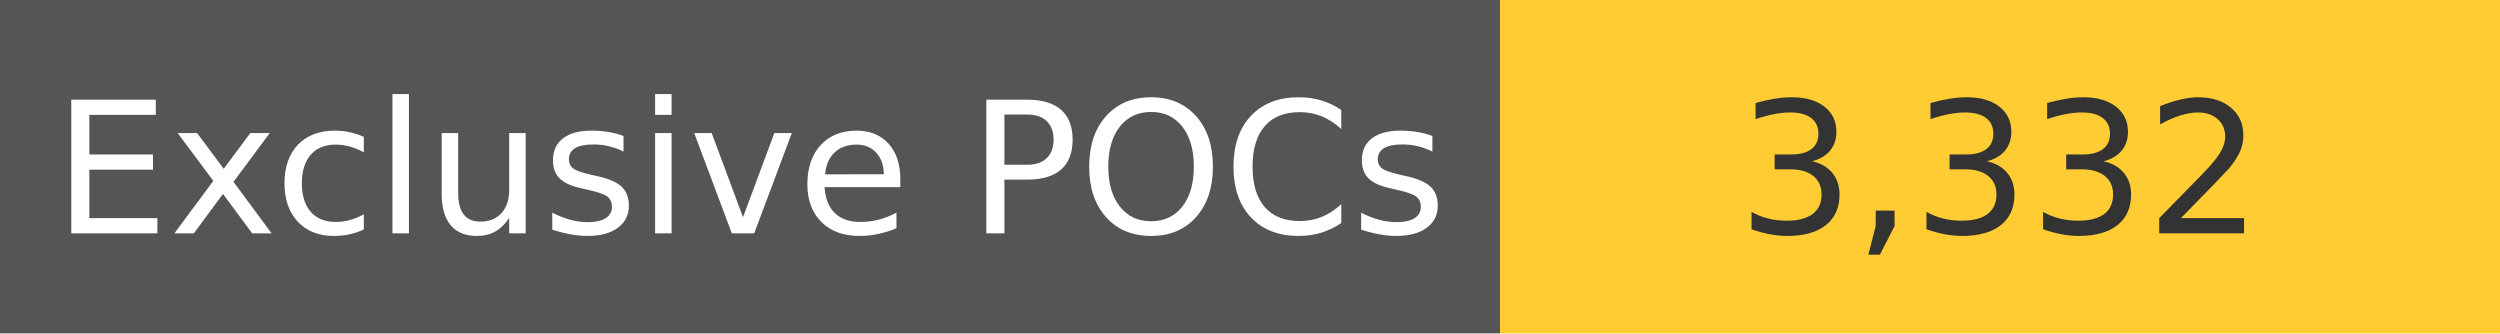
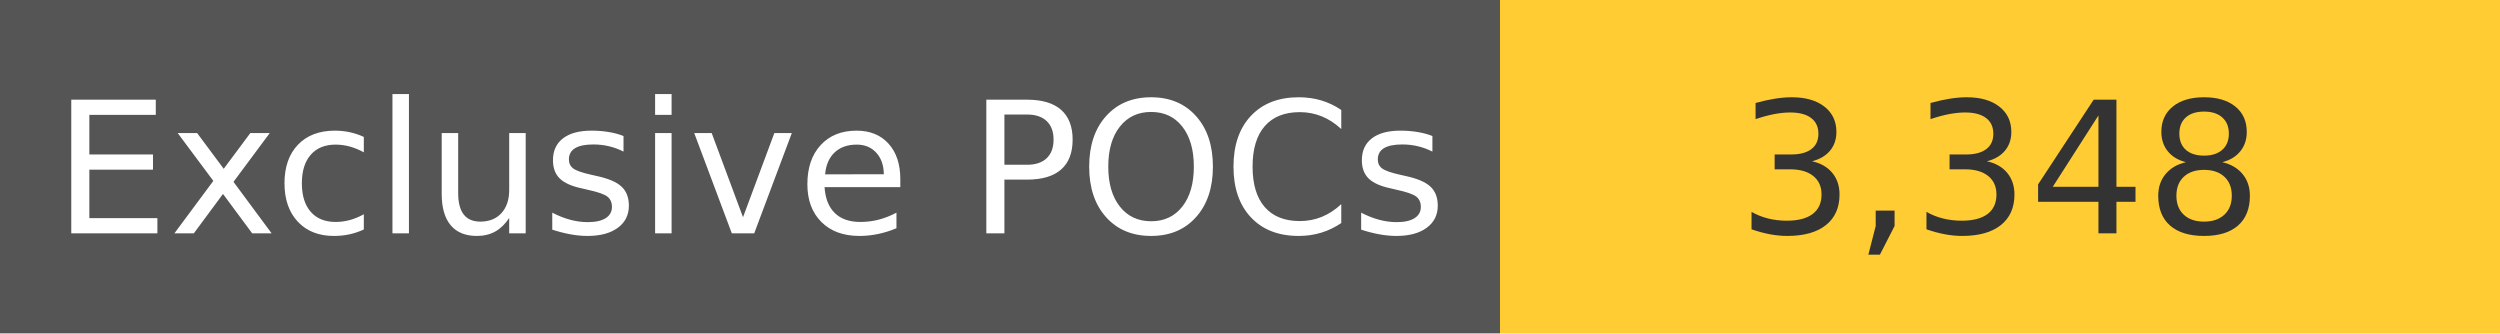
<svg xmlns="http://www.w3.org/2000/svg" width="150" height="20" role="img">
  <linearGradient id="s" x2="0" y2="100%">
    <stop offset="0" stop-color="#bbb" stop-opacity=".1" />
    <stop offset="1" stop-opacity=".1" />
  </linearGradient>
  <g>
    <rect width="90" height="20" fill="#555" />
    <rect x="90" width="267" height="20" fill="#ffcc33" />
  </g>
  <g fill="#fff" text-anchor="middle" font-family="Verdana,Geneva,DejaVu Sans,sans-serif" text-rendering="geometricPrecision" font-size="110">
    <text x="450" y="140" transform="scale(.1)" fill="#fff">
            Exclusive POCs
        </text>
    <text x="1200" y="140" transform="scale(.1)" fill="#333">
-             3,332
+             3,348
        </text>
  </g>
</svg>
